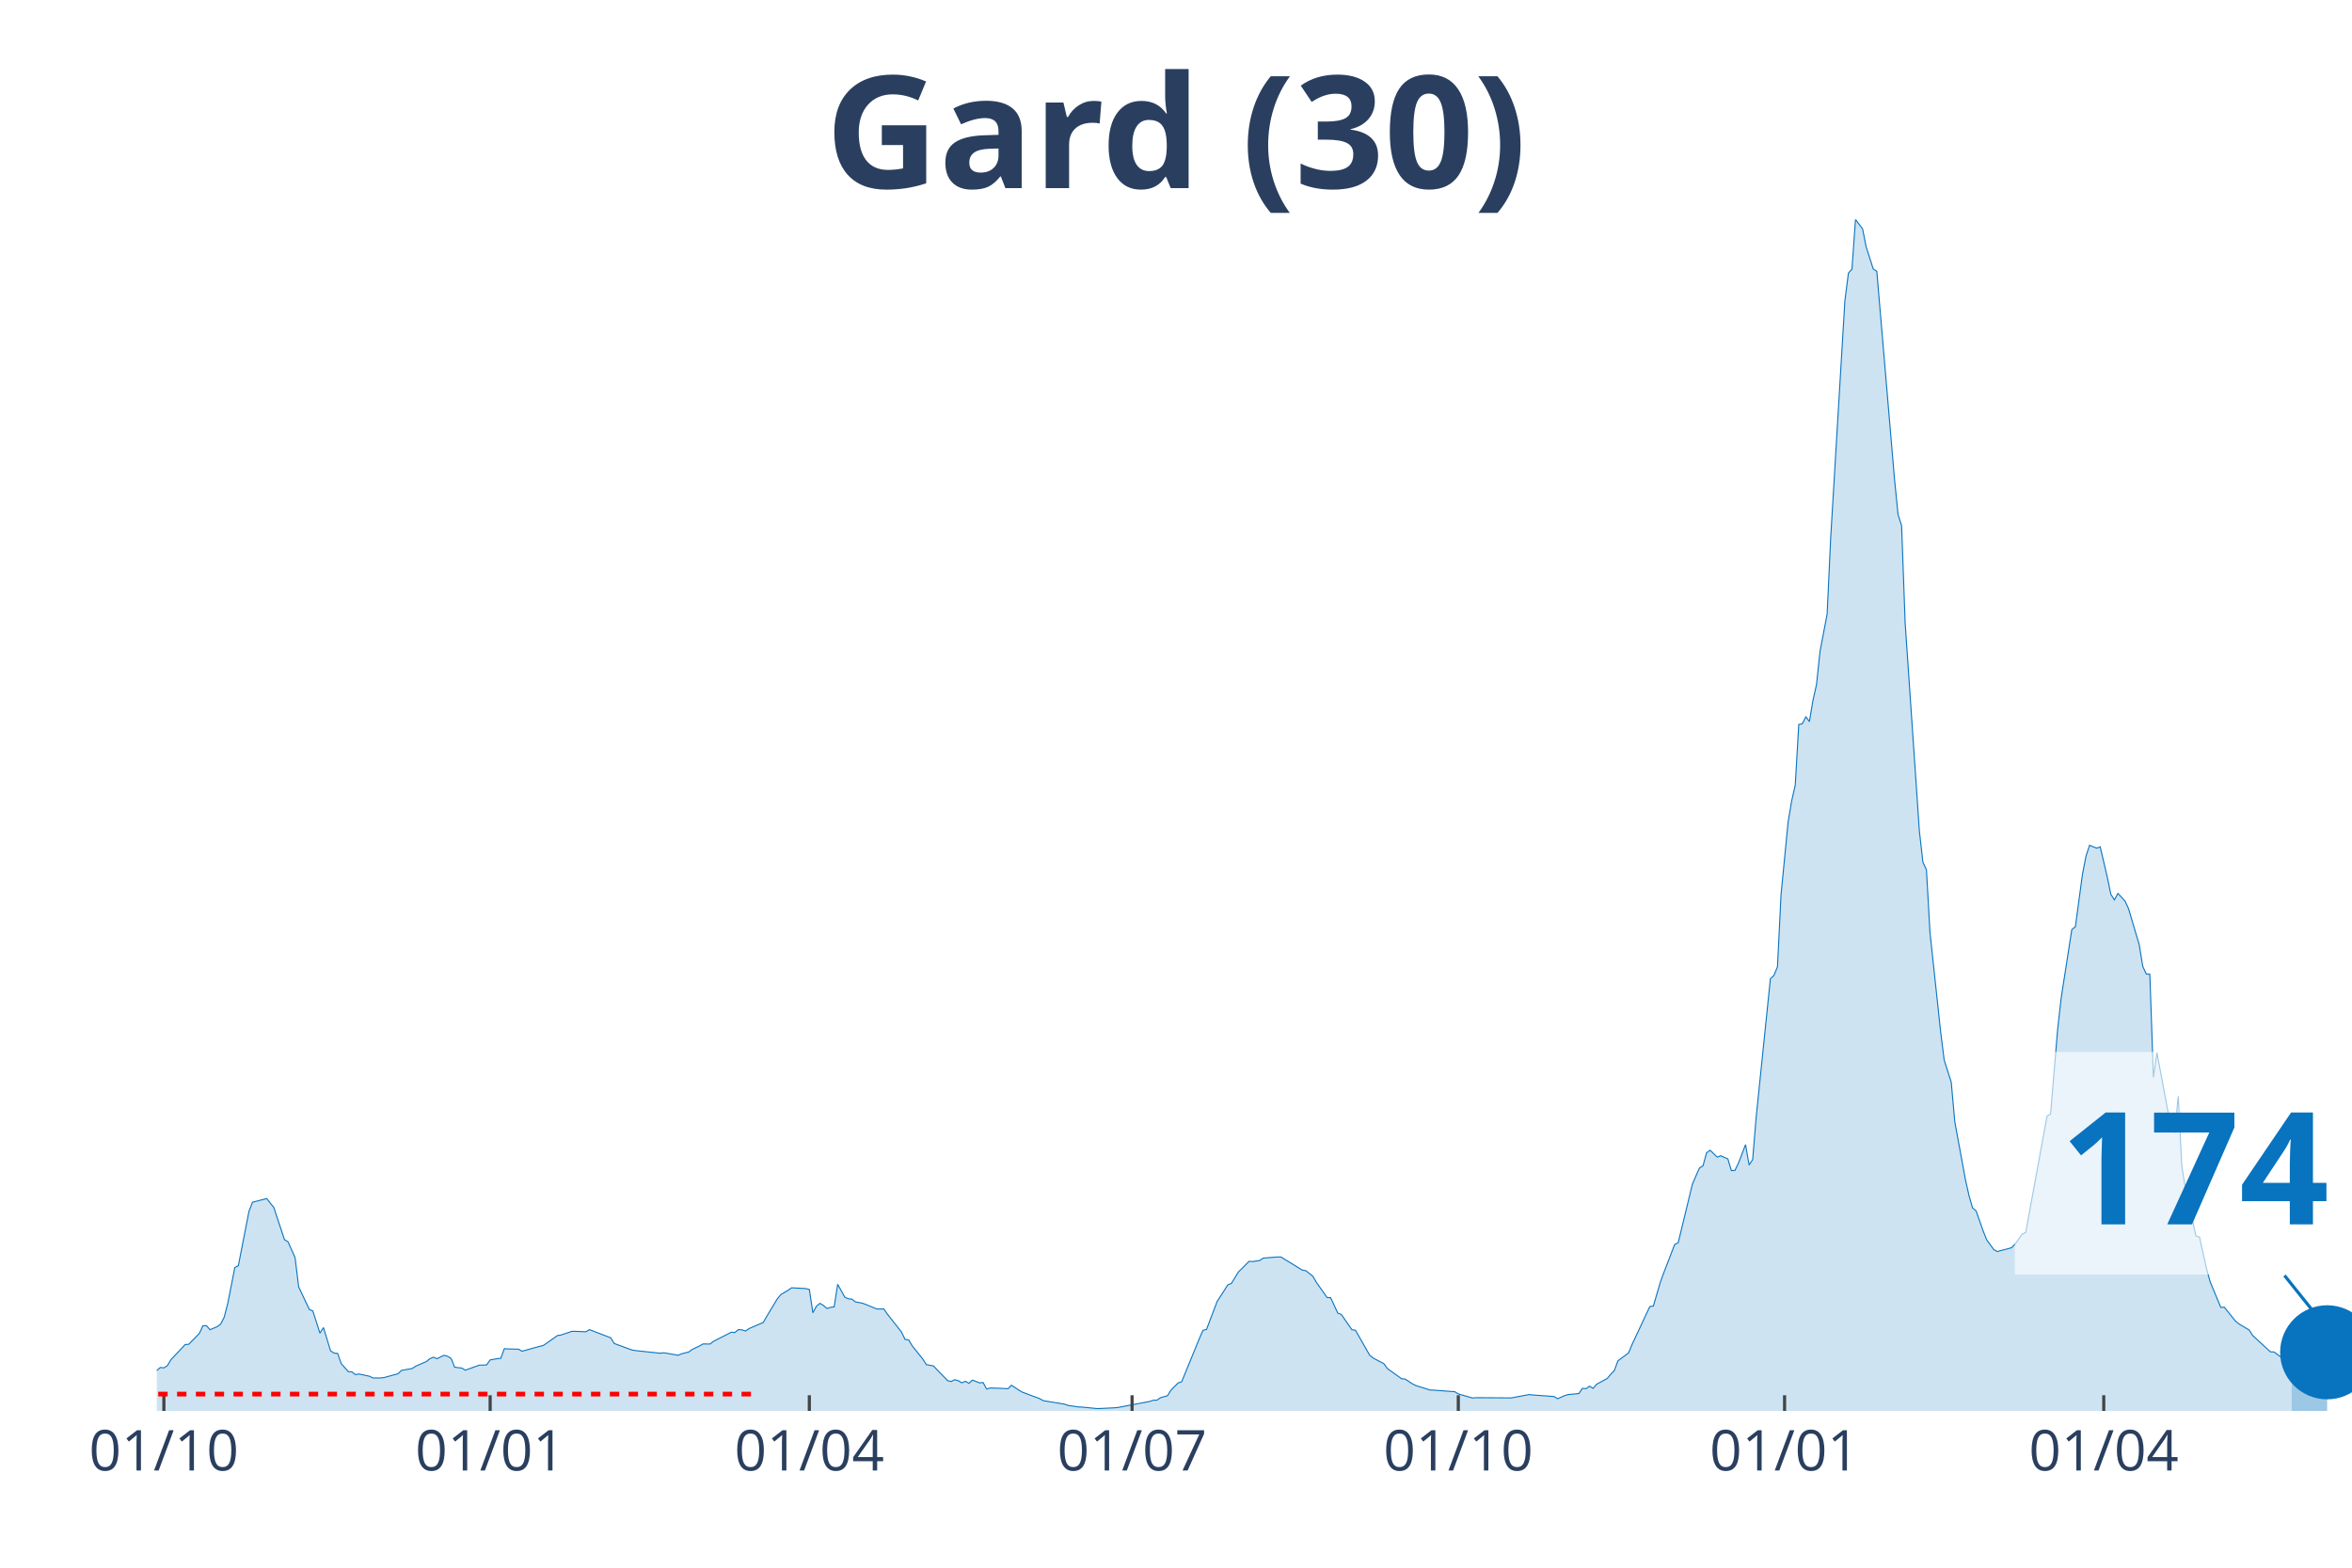
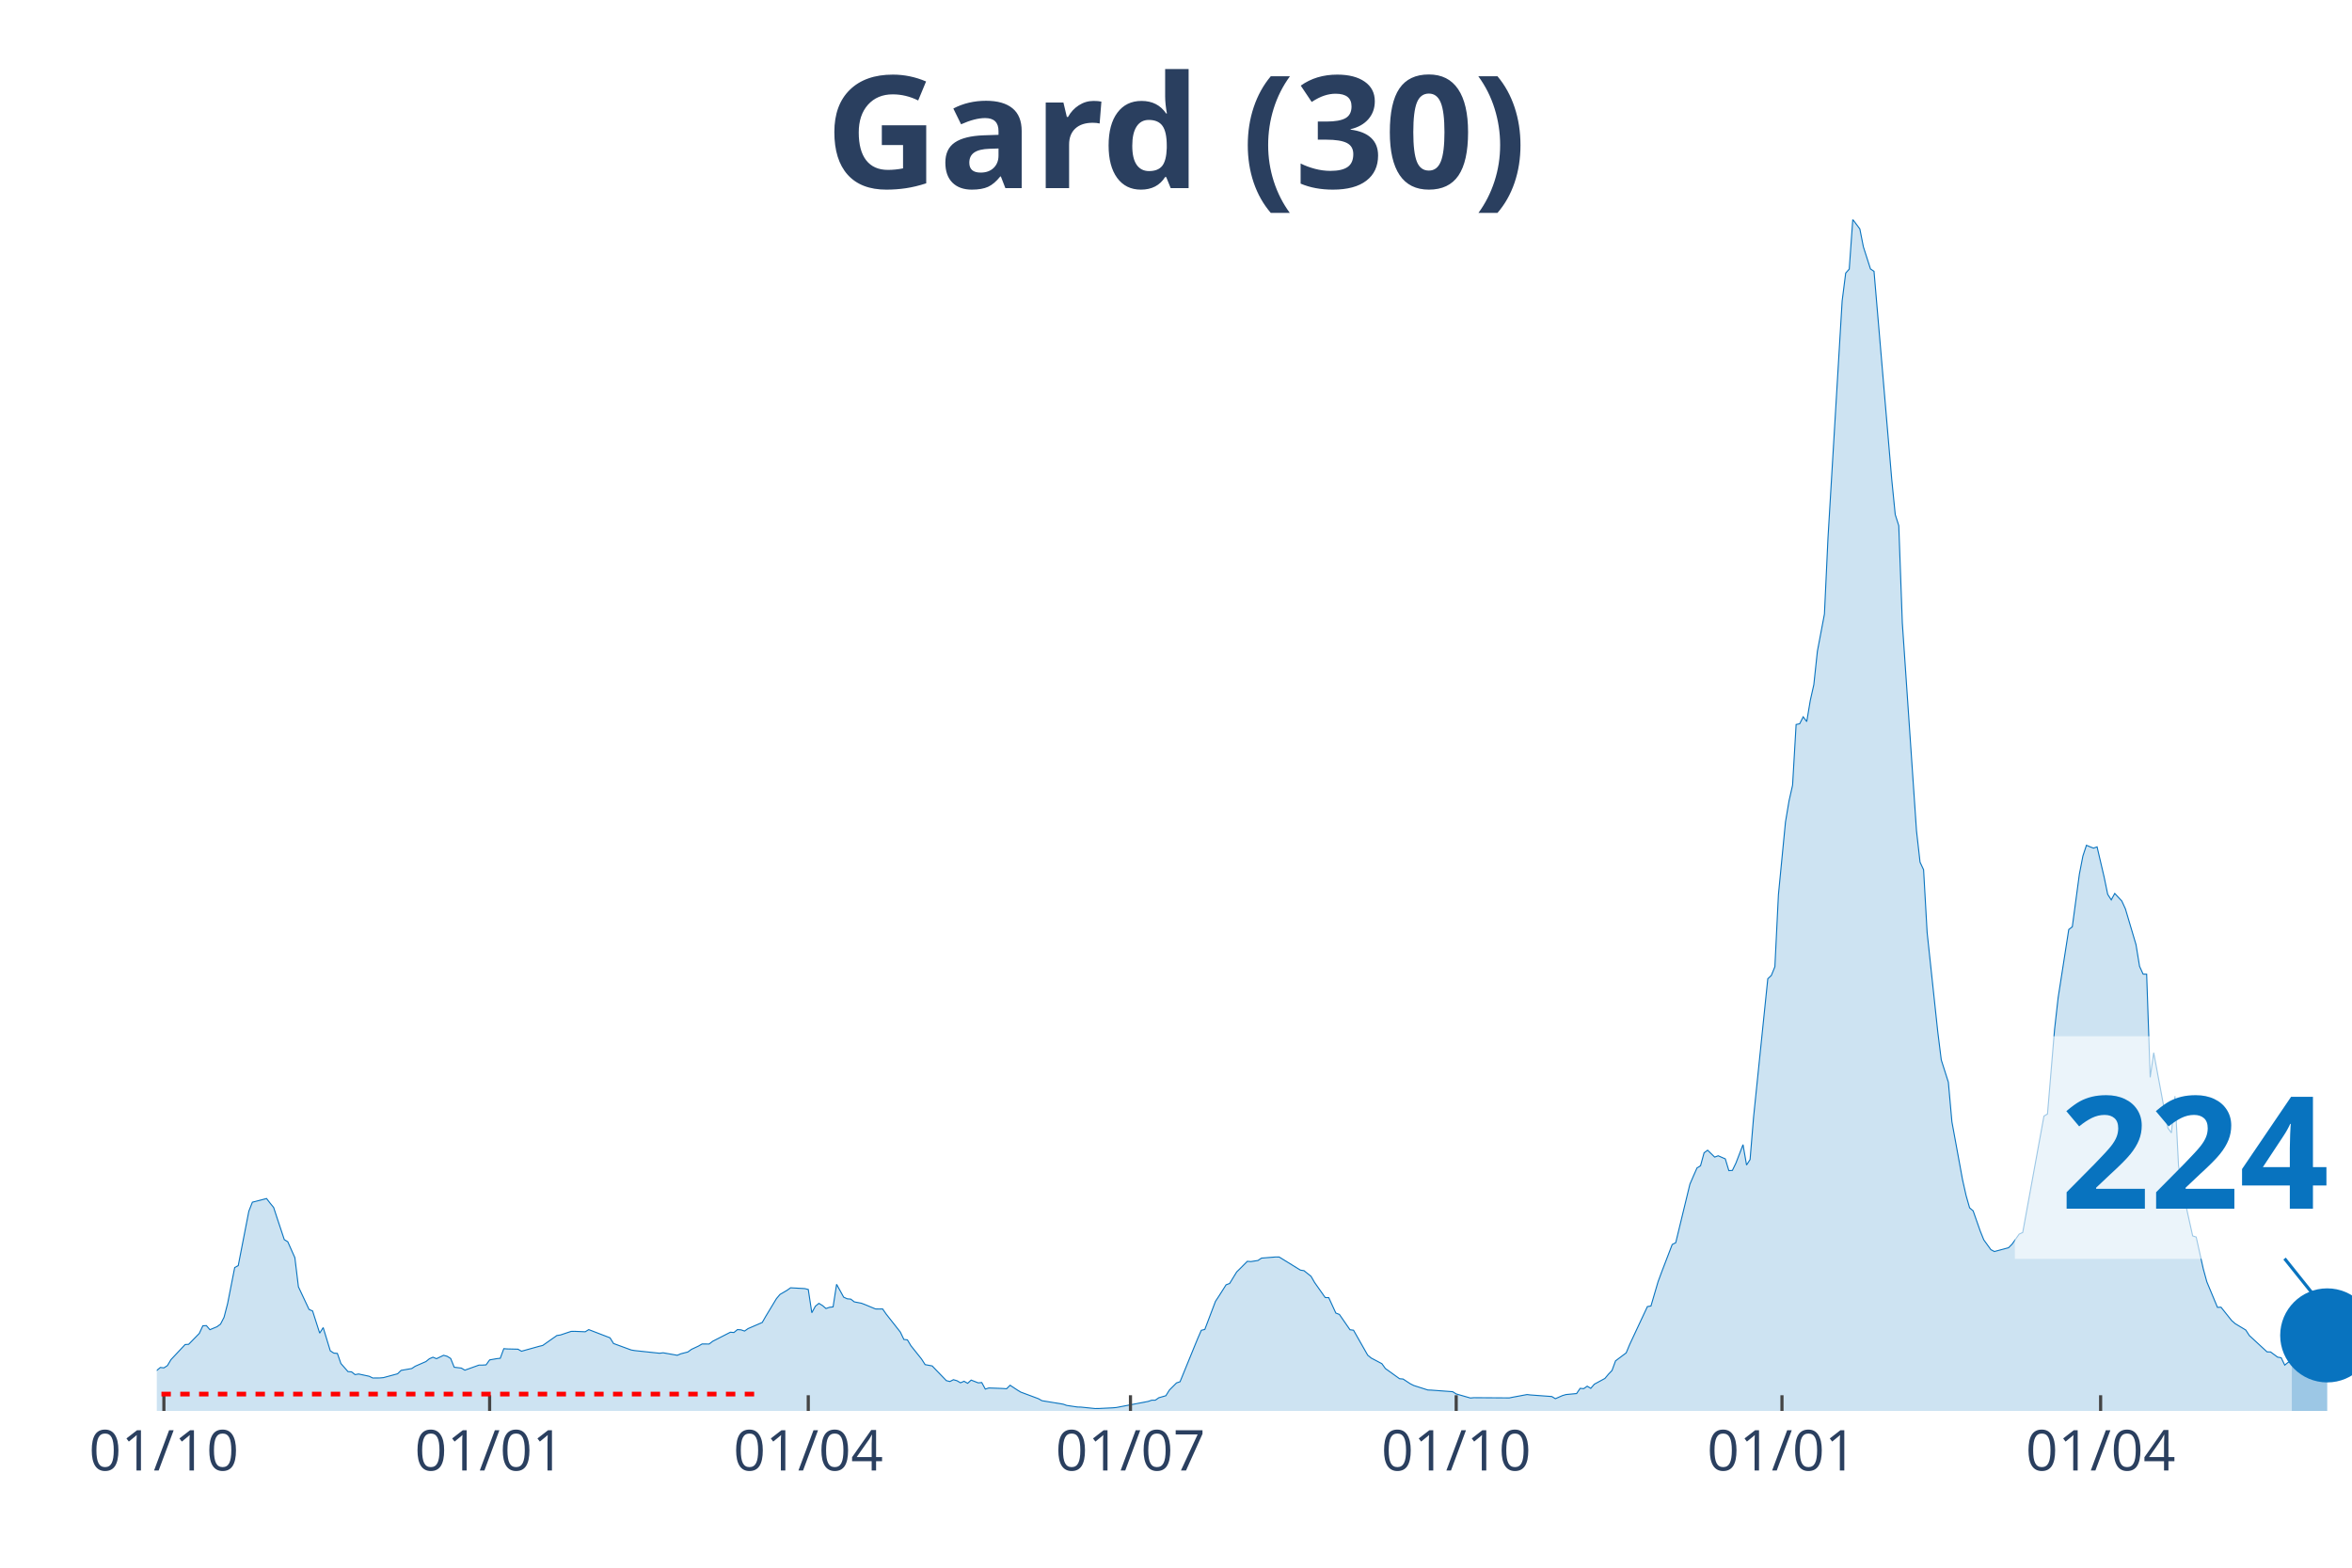
<svg xmlns="http://www.w3.org/2000/svg" class="main-svg" width="1125" height="750" style="" viewBox="0 0 750 500">
  <rect x="0" y="0" width="750" height="500" style="fill: rgb(0, 0, 0); fill-opacity: 0;" />
-   <defs id="defs-039f22">
+   <defs id="defs-a5c3dc">
    <g class="clips">
-       <clipPath id="clip039f22xyplot" class="plotclip">
+       <clipPath id="clipa5c3dcxyplot" class="plotclip">
        <rect width="700" height="380" />
      </clipPath>
-       <clipPath class="axesclip" id="clip039f22x">
+       <clipPath class="axesclip" id="clipa5c3dcx">
        <rect x="50" y="0" width="700" height="500" />
      </clipPath>
-       <clipPath class="axesclip" id="clip039f22y">
+       <clipPath class="axesclip" id="clipa5c3dcy">
        <rect x="0" y="70" width="750" height="380" />
      </clipPath>
-       <clipPath class="axesclip" id="clip039f22xy">
+       <clipPath class="axesclip" id="clipa5c3dcxy">
        <rect x="50" y="70" width="700" height="380" />
      </clipPath>
    </g>
    <g class="gradients" />
  </defs>
  <g class="bglayer">
    <rect class="bg" x="50" y="70" width="700" height="380" style="fill: rgb(0, 0, 0); fill-opacity: 0; stroke-width: 0;" />
  </g>
  <g class="layer-below">
    <g class="imagelayer" />
    <g class="shapelayer" />
  </g>
  <g class="cartesianlayer">
    <g class="subplot xy">
      <g class="layer-subplot">
        <g class="shapelayer" />
        <g class="imagelayer" />
      </g>
      <g class="gridlayer">
        <g class="x">
          <path class="xgrid crisp" transform="translate(52.26,0)" d="M0,70v380" style="stroke: rgb(255, 255, 255); stroke-opacity: 1; stroke-width: 1px;" />
-           <path class="xgrid crisp" transform="translate(156.3,0)" d="M0,70v380" style="stroke: rgb(255, 255, 255); stroke-opacity: 1; stroke-width: 1px;" />
-           <path class="xgrid crisp" transform="translate(258.08,0)" d="M0,70v380" style="stroke: rgb(255, 255, 255); stroke-opacity: 1; stroke-width: 1px;" />
-           <path class="xgrid crisp" transform="translate(360.99,0)" d="M0,70v380" style="stroke: rgb(255, 255, 255); stroke-opacity: 1; stroke-width: 1px;" />
-           <path class="xgrid crisp" transform="translate(465.02,0)" d="M0,70v380" style="stroke: rgb(255, 255, 255); stroke-opacity: 1; stroke-width: 1px;" />
-           <path class="xgrid crisp" transform="translate(569.06,0)" d="M0,70v380" style="stroke: rgb(255, 255, 255); stroke-opacity: 1; stroke-width: 1px;" />
-           <path class="xgrid crisp" transform="translate(670.84,0)" d="M0,70v380" style="stroke: rgb(255, 255, 255); stroke-opacity: 1; stroke-width: 1px;" />
+           <path class="xgrid crisp" transform="translate(156.13,0)" d="M0,70v380" style="stroke: rgb(255, 255, 255); stroke-opacity: 1; stroke-width: 1px;" />
+           <path class="xgrid crisp" transform="translate(257.74,0)" d="M0,70v380" style="stroke: rgb(255, 255, 255); stroke-opacity: 1; stroke-width: 1px;" />
+           <path class="xgrid crisp" transform="translate(360.48,0)" d="M0,70v380" style="stroke: rgb(255, 255, 255); stroke-opacity: 1; stroke-width: 1px;" />
+           <path class="xgrid crisp" transform="translate(464.35,0)" d="M0,70v380" style="stroke: rgb(255, 255, 255); stroke-opacity: 1; stroke-width: 1px;" />
+           <path class="xgrid crisp" transform="translate(568.23,0)" d="M0,70v380" style="stroke: rgb(255, 255, 255); stroke-opacity: 1; stroke-width: 1px;" />
+           <path class="xgrid crisp" transform="translate(669.84,0)" d="M0,70v380" style="stroke: rgb(255, 255, 255); stroke-opacity: 1; stroke-width: 1px;" />
        </g>
        <g class="y" />
      </g>
      <g class="zerolinelayer" />
      <path class="xlines-below" />
      <path class="ylines-below" />
      <g class="overlines-below" />
      <g class="xaxislayer-below" />
      <g class="yaxislayer-below" />
      <g class="overaxes-below" />
-       <g class="plot" transform="translate(50, 70)" clip-path="url('#clip039f22xyplot')">
+       <g class="plot" transform="translate(50, 70)" clip-path="url('#clipa5c3dcxyplot')">
        <g class="scatterlayer mlayer">
-           <g class="trace scatter tracea513a3" style="stroke-miterlimit: 2;">
+           <g class="trace scatter trace67d4d8" style="stroke-miterlimit: 2;">
            <g class="fills">
              <g>
-                 <path class="js-fill" d="M680.78,380L-153.8,380L-153.8,379.01L-139.1,379.54L-137.96,379.57L-127.79,378.31L-126.66,378.08L-83.68,379.66L-82.55,379.41L-71.24,378.88L-70.11,378.87L-52.02,376.86L-50.89,376.36L-42.97,374.88L-41.84,374.95L-33.93,373.63L-32.79,372.98L-24.88,371.69L-23.75,371.43L-19.22,371.53L-18.09,370.79L-13.57,369.64L-12.44,368.72L-9.05,368.43L-7.92,368.84L-3.39,368.79L-2.26,368.98L1.13,366.14L2.26,366.27L3.39,365.54L4.52,363.64L9.05,358.83L10.18,358.75L13.57,355.28L14.7,352.85L15.83,352.79L16.96,354.09L19.22,353.15L20.36,352.32L21.49,350.12L22.62,345.76L24.88,334.27L26.01,333.65L29.4,316.3L30.53,313.43L35.06,312.26L36.19,313.73L37.32,315.11L38.45,318.56L40.71,325.36L41.84,326.05L44.1,331.13L45.23,340.41L48.63,347.63L49.76,348.12L52.02,355.19L53.15,353.42L55.41,360.83L56.54,361.56L57.67,361.66L58.8,364.89L61.07,367.46L62.2,367.54L63.33,368.42L64.46,368.22L67.85,368.95L68.98,369.5L71.24,369.48L72.37,369.38L76.9,368.16L78.03,367.07L81.42,366.48L82.55,365.74L85.95,364.26L87.08,363.35L88.21,362.87L89.34,363.34L91.6,362.26L92.73,362.57L93.86,363.27L94.99,366.07L97.25,366.33L98.38,367L102.91,365.38L104.04,365.38L105.17,365.31L106.3,363.73L108.56,363.33L109.69,363.21L110.82,360.15L111.95,360.23L115.35,360.31L116.48,360.96L122.13,359.39L123.26,359.12L127.79,355.95L128.92,355.78L132.31,354.64L133.44,354.62L136.83,354.76L137.96,354.07L144.75,356.68L145.88,358.5L151.53,360.57L152.67,360.76L160.58,361.6L161.71,361.46L166.24,362.25L167.37,361.78L169.63,361.2L170.76,360.37L173.02,359.31L174.15,358.65L176.41,358.66L177.54,357.79L183.2,354.9L184.33,354.99L185.46,354.06L186.59,354.14L187.72,354.53L188.85,353.74L193.38,351.79L194.51,349.82L197.9,344.2L199.03,342.85L201.29,341.53L202.42,340.73L206.95,340.98L208.08,341.27L209.21,348.69L210.34,346.61L211.47,345.69L212.6,346.38L213.73,347.34L214.86,346.95L215.99,346.82L217.12,339.62L219.39,343.72L220.52,344.24L221.65,344.34L222.78,345.22L225.04,345.65L226.17,346.08L229.56,347.48L230.69,347.5L231.83,347.48L232.96,349.11L237.48,354.85L238.61,357.21L239.74,357.33L240.87,359.22L244.26,363.46L245.4,365.23L247.66,365.65L248.79,366.84L252.18,370.34L253.31,370.62L254.44,370.04L255.57,370.37L256.7,371.03L257.84,370.54L258.97,371.19L260.1,370.17L262.36,371.05L263.49,370.95L264.62,373.03L265.75,372.68L269.14,372.8L270.27,372.85L271.41,372.93L272.54,371.81L274.8,373.3L275.93,373.99L281.58,376.1L282.71,376.74L289.5,377.85L290.63,378.25L294.02,378.75L295.15,378.78L299.68,379.24L300.81,379.23L305.33,379.01L306.46,378.91L316.64,376.97L317.77,376.58L318.9,376.58L320.03,375.8L322.29,375.15L323.42,373.34L325.69,371.07L326.82,370.69L331.34,359.62L332.47,356.87L333.6,354.29L334.73,354.01L338.13,345.06L339.26,343.34L341.52,339.78L342.65,339.35L344.91,335.67L346.04,334.56L348.3,332.29L349.43,332.37L351.7,332.02L352.83,331.26L357.35,330.9L358.48,330.91L365.27,335.09L366.4,335.27L368.66,337.07L369.79,339.03L373.18,343.84L374.31,343.87L376.58,348.79L377.71,349.22L381.1,354.11L382.23,354.26L386.75,362.22L387.88,363.14L391.28,364.93L392.41,366.48L396.93,369.73L398.06,369.83L400.32,371.32L401.45,371.89L405.98,373.33L407.11,373.37L413.89,373.87L415.02,374.58L419.55,375.88L420.68,375.78L431.99,375.85L433.12,375.62L437.64,374.78L438.77,374.91L445.56,375.41L446.69,376.1L448.95,375.11L450.08,374.78L453.47,374.46L454.6,372.8L455.74,372.9L456.87,372.11L458,372.8L459.13,371.48L462.52,369.64L463.65,368.29L464.78,367.11L465.91,364.03L469.31,361.49L470.44,358.78L476.09,346.72L477.22,346.54L479.48,338.83L480.61,335.76L484.01,326.92L485.14,326.35L489.66,307.69L490.79,305.07L491.92,302.51L493.05,301.81L494.18,297.68L495.32,296.85L497.58,299.04L498.71,298.62L500.97,299.61L502.1,303.36L503.23,303.29L504.36,300.95L506.62,295.07L507.75,301.57L508.89,299.83L510.02,286.14L514.54,242.17L515.67,241.11L516.8,238.33L517.93,215.36L520.19,192.17L521.32,185.44L522.46,180.44L523.59,161.07L524.72,160.84L525.85,158.62L526.98,160.14L528.11,153.39L529.24,148.37L530.37,137.73L532.63,125.86L533.76,101.65L538.29,25.96L539.42,17.09L540.55,15.83L541.68,0L543.94,3.01L545.07,8.72L547.33,15.77L548.47,16.54L554.12,82.87L555.25,94.12L556.38,97.66L557.51,128.7L562.04,194.98L563.17,204.98L564.3,207.41L565.43,227.42L568.82,259.01L569.95,268.06L572.21,275.16L573.34,287.79L576.74,306.27L577.87,311.3L579,315.23L580.13,316.19L582.39,322.62L583.52,325.43L585.78,328.56L586.91,329.16L591.44,327.95L592.57,326.81L594.83,323.61L595.96,323.09L602.75,285.97L603.88,285.29L606.14,258.27L607.27,248.23L610.66,226.46L611.79,225.59L614.05,208.84L615.19,203.01L616.32,199.59L617.45,200.07L618.58,200.5L619.71,200.1L621.97,209.77L623.1,215.24L624.23,217.01L625.36,214.95L627.63,217.39L628.76,219.86L632.15,231.3L633.28,238.21L634.41,240.68L635.54,240.71L636.67,273.61L637.8,265.76L641.2,283.92L642.33,289.77L643.46,291.32L644.59,279.63L645.72,301.75L646.85,308.94L650.24,324.18L651.37,324.55L653.63,334.7L654.77,338.82L658.16,346.97L659.29,346.92L662.68,351.16L663.81,352.16L667.21,354.2L668.34,355.95L673.99,361.16L675.12,361.19L677.38,362.85L678.51,363.04L679.64,365.39L680.78,364.47" style="fill: rgb(8, 115, 191); fill-opacity: 0.2; stroke-width: 0;" />
+                 <path class="js-fill" d="M680.81,380L-153.55,380L-153.55,379.01L-138.87,379.54L-137.74,379.57L-127.58,378.31L-126.45,378.08L-83.55,379.66L-82.42,379.41L-71.13,378.88L-70,378.87L-51.94,376.86L-50.81,376.36L-42.9,374.88L-41.77,374.95L-33.87,373.63L-32.74,372.98L-24.84,371.69L-23.71,371.43L-19.19,371.53L-18.06,370.79L-13.55,369.64L-12.42,368.72L-9.03,368.43L-7.9,368.84L-3.39,368.79L-2.26,368.98L1.13,366.14L2.26,366.27L3.39,365.54L4.52,363.64L9.03,358.83L10.16,358.75L13.55,355.28L14.68,352.85L15.81,352.79L16.94,354.09L19.19,353.15L20.32,352.32L21.45,350.12L22.58,345.76L24.84,334.27L25.97,333.65L29.35,316.3L30.48,313.43L35,312.26L36.13,313.73L37.26,315.11L38.39,318.56L40.65,325.36L41.77,326.05L44.03,331.13L45.16,340.41L48.55,347.63L49.68,348.12L51.94,355.19L53.06,353.42L55.32,360.83L56.45,361.56L57.58,361.66L58.71,364.89L60.97,367.46L62.1,367.54L63.23,368.42L64.35,368.22L67.74,368.95L68.87,369.5L71.13,369.48L72.26,369.38L76.77,368.16L77.9,367.07L81.29,366.48L82.42,365.74L85.81,364.26L86.94,363.35L88.06,362.87L89.19,363.34L91.45,362.26L92.58,362.57L93.71,363.27L94.84,366.07L97.1,366.33L98.23,367L102.74,365.38L103.87,365.38L105,365.31L106.13,363.73L108.39,363.33L109.52,363.21L110.65,360.15L111.77,360.23L115.16,360.31L116.29,360.96L121.94,359.39L123.06,359.12L127.58,355.95L128.71,355.78L132.1,354.64L133.23,354.62L136.61,354.76L137.74,354.07L144.52,356.68L145.65,358.5L151.29,360.57L152.42,360.76L160.32,361.6L161.45,361.46L165.97,362.25L167.1,361.78L169.35,361.2L170.48,360.37L172.74,359.31L173.87,358.65L176.13,358.66L177.26,357.79L182.9,354.9L184.03,354.99L185.16,354.06L186.29,354.14L187.42,354.53L188.55,353.74L193.06,351.79L194.19,349.82L197.58,344.2L198.71,342.85L200.97,341.53L202.1,340.73L206.61,340.98L207.74,341.27L208.87,348.69L210,346.61L211.13,345.69L212.26,346.38L213.39,347.34L214.52,346.95L215.65,346.82L216.77,339.62L219.03,343.72L220.16,344.24L221.29,344.34L222.42,345.22L224.68,345.65L225.81,346.08L229.19,347.48L230.32,347.5L231.45,347.48L232.58,349.11L237.1,354.85L238.23,357.21L239.35,357.33L240.48,359.22L243.87,363.46L245,365.23L247.26,365.65L248.39,366.84L251.77,370.34L252.9,370.62L254.03,370.04L255.16,370.37L256.29,371.03L257.42,370.54L258.55,371.19L259.68,370.17L261.94,371.05L263.06,370.95L264.19,373.03L265.32,372.68L268.71,372.8L269.84,372.85L270.97,372.93L272.1,371.81L274.35,373.3L275.48,373.99L281.13,376.1L282.26,376.74L289.03,377.85L290.16,378.25L293.55,378.75L294.68,378.78L299.19,379.24L300.32,379.23L304.84,379.01L305.97,378.91L316.13,376.97L317.26,376.58L318.39,376.58L319.52,375.8L321.77,375.15L322.9,373.34L325.16,371.07L326.29,370.69L330.81,359.62L331.94,356.87L333.06,354.29L334.19,354.01L337.58,345.06L338.71,343.34L340.97,339.78L342.1,339.35L344.35,335.67L345.48,334.56L347.74,332.29L348.87,332.37L351.13,332.02L352.26,331.26L356.77,330.9L357.9,330.91L364.68,335.09L365.81,335.27L368.06,337.07L369.19,339.03L372.58,343.84L373.71,343.87L375.97,348.79L377.1,349.22L380.48,354.11L381.61,354.26L386.13,362.22L387.26,363.14L390.65,364.93L391.77,366.48L396.29,369.73L397.42,369.83L399.68,371.32L400.81,371.89L405.32,373.33L406.45,373.37L413.23,373.87L414.35,374.58L418.87,375.88L420,375.78L431.29,375.85L432.42,375.62L436.94,374.78L438.06,374.91L444.84,375.41L445.97,376.1L448.23,375.11L449.35,374.78L452.74,374.46L453.87,372.8L455,372.9L456.13,372.11L457.26,372.8L458.39,371.48L461.77,369.64L462.9,368.29L464.03,367.11L465.16,364.03L468.55,361.49L469.68,358.78L475.32,346.72L476.45,346.54L478.71,338.83L479.84,335.76L483.23,326.92L484.35,326.35L488.87,307.69L490,305.07L491.13,302.51L492.26,301.81L493.39,297.68L494.52,296.85L496.77,299.04L497.9,298.62L500.16,299.61L501.29,303.36L502.42,303.29L503.55,300.95L505.81,295.07L506.94,301.57L508.06,299.83L509.19,286.14L513.71,242.17L514.84,241.11L515.97,238.33L517.1,215.36L519.35,192.17L520.48,185.44L521.61,180.44L522.74,161.07L523.87,160.84L525,158.62L526.13,160.14L527.26,153.39L528.39,148.37L529.52,137.73L531.77,125.86L532.9,101.65L537.42,25.96L538.55,17.09L539.68,15.83L540.81,0L543.06,3.01L544.19,8.72L546.45,15.77L547.58,16.54L553.23,82.87L554.35,94.12L555.48,97.66L556.61,128.7L561.13,194.98L562.26,204.98L563.39,207.41L564.52,227.42L567.9,259.01L569.03,268.06L571.29,275.16L572.42,287.79L575.81,306.27L576.94,311.3L578.06,315.23L579.19,316.19L581.45,322.62L582.58,325.43L584.84,328.56L585.97,329.16L590.48,327.95L591.61,326.81L593.87,323.61L595,323.09L601.77,285.97L602.9,285.29L605.16,258.27L606.29,248.23L609.68,226.46L610.81,225.59L613.06,208.84L614.19,203.01L615.32,199.59L616.45,200.07L617.58,200.5L618.71,200.1L620.97,209.77L622.1,215.24L623.23,217.01L624.35,214.95L626.61,217.39L627.74,219.86L631.13,231.3L632.26,238.21L633.39,240.68L634.52,240.71L635.65,273.61L636.77,265.76L640.16,283.92L641.29,289.77L642.42,291.32L643.55,279.63L644.68,301.75L645.81,308.94L649.19,324.18L650.32,324.55L652.58,334.7L653.71,338.82L657.1,346.97L658.23,346.92L661.61,351.16L662.74,352.16L666.13,354.2L667.26,355.95L672.9,361.16L674.03,361.19L676.29,362.85L677.42,363.04L678.55,365.39L679.68,364.47L680.81,364.39" style="fill: rgb(8, 115, 191); fill-opacity: 0.2; stroke-width: 0;" />
              </g>
            </g>
            <g class="errorbars" />
            <g class="lines">
-               <path class="js-line" d="M-153.8,379.01L-139.1,379.54L-137.96,379.57L-127.79,378.31L-126.66,378.08L-83.68,379.66L-82.55,379.41L-71.24,378.88L-70.11,378.87L-52.02,376.86L-50.89,376.36L-42.97,374.88L-41.84,374.95L-33.93,373.63L-32.79,372.98L-24.88,371.69L-23.75,371.43L-19.22,371.53L-18.09,370.79L-13.57,369.64L-12.44,368.72L-9.05,368.43L-7.92,368.84L-3.39,368.79L-2.26,368.98L1.13,366.14L2.26,366.27L3.39,365.54L4.52,363.64L9.05,358.83L10.18,358.75L13.57,355.28L14.7,352.85L15.83,352.79L16.96,354.09L19.22,353.15L20.36,352.32L21.49,350.12L22.62,345.76L24.88,334.27L26.01,333.65L29.4,316.3L30.53,313.43L35.06,312.26L36.19,313.73L37.32,315.11L38.45,318.56L40.71,325.36L41.84,326.05L44.1,331.13L45.23,340.41L48.63,347.63L49.76,348.12L52.02,355.19L53.15,353.42L55.41,360.83L56.54,361.56L57.67,361.66L58.8,364.89L61.07,367.46L62.2,367.54L63.33,368.42L64.46,368.22L67.85,368.95L68.98,369.5L71.24,369.48L72.37,369.38L76.9,368.16L78.03,367.07L81.42,366.48L82.55,365.74L85.95,364.26L87.08,363.35L88.21,362.87L89.34,363.34L91.6,362.26L92.73,362.57L93.86,363.27L94.99,366.07L97.25,366.33L98.38,367L102.91,365.38L104.04,365.38L105.17,365.31L106.3,363.73L108.56,363.33L109.69,363.21L110.82,360.15L111.95,360.23L115.35,360.31L116.48,360.96L122.13,359.39L123.26,359.12L127.79,355.95L128.92,355.78L132.31,354.64L133.44,354.62L136.83,354.76L137.96,354.07L144.75,356.68L145.88,358.5L151.53,360.57L152.67,360.76L160.58,361.6L161.71,361.46L166.24,362.25L167.37,361.78L169.63,361.2L170.76,360.37L173.02,359.31L174.15,358.65L176.41,358.66L177.54,357.79L183.2,354.9L184.33,354.99L185.46,354.06L186.59,354.14L187.72,354.53L188.85,353.74L193.38,351.79L194.51,349.82L197.9,344.2L199.03,342.85L201.29,341.53L202.42,340.73L206.95,340.98L208.08,341.27L209.21,348.69L210.34,346.61L211.47,345.69L212.6,346.38L213.73,347.34L214.86,346.95L215.99,346.82L217.12,339.62L219.39,343.72L220.52,344.24L221.65,344.34L222.78,345.22L225.04,345.65L226.17,346.08L229.56,347.48L230.69,347.5L231.83,347.48L232.96,349.11L237.48,354.85L238.61,357.21L239.74,357.33L240.87,359.22L244.26,363.46L245.4,365.23L247.66,365.65L248.79,366.84L252.18,370.34L253.31,370.62L254.44,370.04L255.57,370.37L256.7,371.03L257.84,370.54L258.97,371.19L260.1,370.17L262.36,371.05L263.49,370.95L264.62,373.03L265.75,372.68L269.14,372.8L270.27,372.85L271.41,372.93L272.54,371.81L274.8,373.3L275.93,373.99L281.58,376.1L282.71,376.74L289.5,377.85L290.63,378.25L294.02,378.75L295.15,378.78L299.68,379.24L300.81,379.23L305.33,379.01L306.46,378.91L316.64,376.97L317.77,376.58L318.9,376.58L320.03,375.8L322.29,375.15L323.42,373.34L325.69,371.07L326.82,370.69L331.34,359.62L332.47,356.87L333.6,354.29L334.73,354.01L338.13,345.06L339.26,343.34L341.52,339.78L342.65,339.35L344.91,335.67L346.04,334.56L348.3,332.29L349.43,332.37L351.7,332.02L352.83,331.26L357.35,330.9L358.48,330.91L365.27,335.09L366.4,335.27L368.66,337.07L369.79,339.03L373.18,343.84L374.31,343.87L376.58,348.79L377.71,349.22L381.1,354.11L382.23,354.26L386.75,362.22L387.88,363.14L391.28,364.93L392.41,366.48L396.93,369.73L398.06,369.83L400.32,371.32L401.45,371.89L405.98,373.33L407.11,373.37L413.89,373.87L415.02,374.58L419.55,375.88L420.68,375.78L431.99,375.85L433.12,375.62L437.64,374.78L438.77,374.91L445.56,375.41L446.69,376.1L448.95,375.11L450.08,374.78L453.47,374.46L454.6,372.8L455.74,372.9L456.87,372.11L458,372.8L459.13,371.48L462.52,369.64L463.65,368.29L464.78,367.11L465.91,364.03L469.31,361.49L470.44,358.78L476.09,346.72L477.22,346.54L479.48,338.83L480.61,335.76L484.01,326.92L485.14,326.35L489.66,307.69L490.79,305.07L491.92,302.51L493.05,301.81L494.18,297.68L495.32,296.85L497.58,299.04L498.71,298.62L500.97,299.61L502.1,303.36L503.23,303.29L504.36,300.95L506.62,295.07L507.75,301.57L508.89,299.83L510.02,286.14L514.54,242.17L515.67,241.11L516.8,238.33L517.93,215.36L520.19,192.17L521.32,185.44L522.46,180.44L523.59,161.07L524.72,160.84L525.85,158.62L526.98,160.14L528.11,153.39L529.24,148.37L530.37,137.73L532.63,125.86L533.76,101.65L538.29,25.96L539.42,17.09L540.55,15.83L541.68,0L543.94,3.01L545.07,8.72L547.33,15.77L548.47,16.54L554.12,82.87L555.25,94.12L556.38,97.66L557.51,128.7L562.04,194.98L563.17,204.98L564.3,207.41L565.43,227.42L568.82,259.01L569.95,268.06L572.21,275.16L573.34,287.79L576.74,306.27L577.87,311.3L579,315.23L580.13,316.19L582.39,322.62L583.52,325.43L585.78,328.56L586.91,329.16L591.44,327.95L592.57,326.81L594.83,323.61L595.96,323.09L602.75,285.97L603.88,285.29L606.14,258.27L607.27,248.23L610.66,226.46L611.79,225.59L614.05,208.84L615.19,203.01L616.32,199.59L617.45,200.07L618.58,200.5L619.71,200.1L621.97,209.77L623.1,215.24L624.23,217.01L625.36,214.95L627.63,217.39L628.76,219.86L632.15,231.3L633.28,238.21L634.41,240.68L635.54,240.71L636.67,273.61L637.8,265.76L641.2,283.92L642.33,289.77L643.46,291.32L644.59,279.63L645.72,301.75L646.85,308.94L650.24,324.18L651.37,324.55L653.63,334.7L654.77,338.82L658.16,346.97L659.29,346.92L662.68,351.16L663.81,352.16L667.21,354.2L668.34,355.95L673.99,361.16L675.12,361.19L677.38,362.85L678.51,363.04L679.64,365.39L680.78,364.47" style="vector-effect: non-scaling-stroke; fill: none; stroke: rgb(8, 115, 191); stroke-opacity: 1; stroke-width: 0.5px; opacity: 1;" />
+               <path class="js-line" d="M-153.55,379.01L-138.87,379.54L-137.74,379.57L-127.58,378.31L-126.45,378.08L-83.55,379.66L-82.42,379.41L-71.13,378.88L-70,378.87L-51.94,376.86L-50.81,376.36L-42.9,374.88L-41.77,374.95L-33.87,373.63L-32.74,372.98L-24.84,371.69L-23.71,371.43L-19.19,371.53L-18.06,370.79L-13.55,369.64L-12.42,368.72L-9.03,368.43L-7.9,368.84L-3.39,368.79L-2.26,368.98L1.13,366.14L2.26,366.27L3.39,365.54L4.52,363.64L9.03,358.83L10.16,358.75L13.55,355.28L14.68,352.85L15.81,352.79L16.94,354.09L19.19,353.15L20.32,352.32L21.45,350.12L22.58,345.76L24.84,334.27L25.97,333.65L29.35,316.3L30.48,313.43L35,312.26L36.13,313.73L37.26,315.11L38.39,318.56L40.65,325.36L41.77,326.05L44.03,331.13L45.16,340.41L48.55,347.63L49.68,348.12L51.94,355.19L53.06,353.42L55.32,360.83L56.45,361.56L57.58,361.66L58.71,364.89L60.97,367.46L62.1,367.54L63.23,368.42L64.35,368.22L67.74,368.95L68.87,369.5L71.13,369.48L72.26,369.38L76.77,368.16L77.9,367.07L81.29,366.48L82.42,365.74L85.81,364.26L86.94,363.35L88.06,362.87L89.19,363.34L91.45,362.26L92.58,362.57L93.71,363.27L94.84,366.07L97.1,366.33L98.23,367L102.74,365.38L103.87,365.38L105,365.31L106.13,363.73L108.39,363.33L109.52,363.21L110.65,360.15L111.77,360.23L115.16,360.31L116.29,360.96L121.94,359.39L123.06,359.12L127.58,355.95L128.71,355.78L132.1,354.64L133.23,354.62L136.61,354.76L137.74,354.07L144.52,356.68L145.65,358.5L151.29,360.57L152.42,360.76L160.32,361.6L161.45,361.46L165.97,362.25L167.1,361.78L169.35,361.2L170.48,360.37L172.74,359.31L173.87,358.65L176.13,358.66L177.26,357.79L182.9,354.9L184.03,354.99L185.16,354.06L186.29,354.14L187.42,354.53L188.55,353.74L193.06,351.79L194.19,349.82L197.58,344.2L198.71,342.85L200.97,341.53L202.1,340.73L206.61,340.98L207.74,341.27L208.87,348.69L210,346.61L211.13,345.69L212.26,346.38L213.39,347.34L214.52,346.95L215.65,346.82L216.77,339.62L219.03,343.72L220.16,344.24L221.29,344.34L222.42,345.22L224.68,345.65L225.81,346.08L229.19,347.48L230.32,347.5L231.45,347.48L232.58,349.11L237.1,354.85L238.23,357.21L239.35,357.33L240.48,359.22L243.87,363.46L245,365.23L247.26,365.65L248.39,366.84L251.77,370.34L252.9,370.62L254.03,370.04L255.16,370.37L256.29,371.03L257.42,370.54L258.55,371.19L259.68,370.17L261.94,371.05L263.06,370.95L264.19,373.03L265.32,372.68L268.71,372.8L269.84,372.85L270.97,372.93L272.1,371.81L274.35,373.3L275.48,373.99L281.13,376.1L282.26,376.74L289.03,377.85L290.16,378.25L293.55,378.75L294.68,378.78L299.19,379.24L300.32,379.23L304.84,379.01L305.97,378.91L316.13,376.97L317.26,376.58L318.39,376.58L319.52,375.8L321.77,375.15L322.9,373.34L325.16,371.07L326.29,370.69L330.81,359.62L331.94,356.87L333.06,354.29L334.19,354.01L337.58,345.06L338.71,343.34L340.97,339.78L342.1,339.35L344.35,335.67L345.48,334.56L347.74,332.29L348.87,332.37L351.13,332.02L352.26,331.26L356.77,330.9L357.9,330.91L364.68,335.09L365.81,335.27L368.06,337.07L369.19,339.03L372.58,343.84L373.71,343.87L375.97,348.79L377.1,349.22L380.48,354.11L381.61,354.26L386.13,362.22L387.26,363.14L390.65,364.93L391.77,366.48L396.29,369.73L397.42,369.83L399.68,371.32L400.81,371.89L405.32,373.33L406.45,373.37L413.23,373.87L414.35,374.58L418.87,375.88L420,375.78L431.29,375.85L432.42,375.62L436.94,374.78L438.06,374.91L444.84,375.41L445.97,376.1L448.23,375.11L449.35,374.78L452.74,374.46L453.87,372.8L455,372.9L456.13,372.11L457.26,372.8L458.39,371.48L461.77,369.64L462.9,368.29L464.03,367.11L465.16,364.03L468.55,361.49L469.68,358.78L475.32,346.72L476.45,346.54L478.71,338.83L479.84,335.76L483.23,326.92L484.35,326.35L488.87,307.69L490,305.07L491.13,302.51L492.26,301.81L493.39,297.68L494.52,296.85L496.77,299.04L497.9,298.62L500.16,299.61L501.29,303.36L502.42,303.29L503.55,300.95L505.81,295.07L506.94,301.57L508.06,299.83L509.19,286.14L513.71,242.17L514.84,241.11L515.97,238.33L517.1,215.36L519.35,192.17L520.48,185.44L521.61,180.44L522.74,161.07L523.87,160.84L525,158.62L526.13,160.14L527.26,153.39L528.39,148.37L529.52,137.73L531.77,125.86L532.9,101.65L537.42,25.96L538.55,17.09L539.68,15.83L540.81,0L543.06,3.01L544.19,8.72L546.45,15.77L547.58,16.54L553.23,82.87L554.35,94.12L555.48,97.66L556.61,128.7L561.13,194.98L562.26,204.98L563.39,207.41L564.52,227.42L567.9,259.01L569.03,268.06L571.29,275.16L572.42,287.79L575.81,306.27L576.94,311.3L578.06,315.23L579.19,316.19L581.45,322.62L582.58,325.43L584.84,328.56L585.97,329.16L590.48,327.95L591.61,326.81L593.87,323.61L595,323.09L601.77,285.97L602.9,285.29L605.16,258.27L606.29,248.23L609.68,226.46L610.81,225.59L613.06,208.84L614.19,203.01L615.32,199.59L616.45,200.07L617.58,200.5L618.71,200.1L620.97,209.77L622.1,215.24L623.23,217.01L624.35,214.95L626.61,217.39L627.74,219.86L631.13,231.3L632.26,238.21L633.39,240.68L634.52,240.71L635.65,273.61L636.77,265.76L640.16,283.92L641.29,289.77L642.42,291.32L643.55,279.63L644.68,301.75L645.81,308.94L649.19,324.18L650.32,324.55L652.58,334.7L653.71,338.82L657.1,346.97L658.23,346.92L661.61,351.16L662.74,352.16L666.13,354.2L667.26,355.95L672.9,361.16L674.03,361.19L676.29,362.85L677.42,363.04L678.55,365.39L679.68,364.47L680.81,364.39" style="vector-effect: non-scaling-stroke; fill: none; stroke: rgb(8, 115, 191); stroke-opacity: 1; stroke-width: 0.5px; opacity: 1;" />
            </g>
            <g class="points" />
            <g class="text" />
          </g>
-           <g class="trace scatter trace38b0cb" style="stroke-miterlimit: 2;">
+           <g class="trace scatter trace178544" style="stroke-miterlimit: 2;">
            <g class="fills">
              <g>
-                 <path class="js-fill" d="M692.08,380L680.78,380L680.78,364.47L684.17,363.99L685.3,362.9L686.43,362.64L687.56,359.35L688.69,359.14L689.82,358L690.95,357.87L692.08,361.3" style="fill: rgb(8, 115, 191); fill-opacity: 0.4; stroke-width: 0;" />
+                 <path class="js-fill" d="M692.1,380L680.81,380L680.81,364.39L683.06,363.99L684.19,362.9L685.32,362.64L686.45,359.35L687.58,359.14L688.71,358L689.84,357.87L690.97,361.3L692.1,355.91" style="fill: rgb(8, 115, 191); fill-opacity: 0.4; stroke-width: 0;" />
              </g>
            </g>
            <g class="errorbars" />
            <g class="lines">
-               <path class="js-line" d="M680.78,364.47L684.17,363.99L685.3,362.9L686.43,362.64L687.56,359.35L688.69,359.14L689.82,358L690.95,357.87L692.08,361.3" style="vector-effect: non-scaling-stroke; fill: none; stroke: rgb(8, 115, 191); stroke-opacity: 1; stroke-width: 2px; opacity: 1;" />
+               <path class="js-line" d="M680.81,364.39L683.06,363.99L684.19,362.9L685.32,362.64L686.45,359.35L687.58,359.14L688.71,358L689.84,357.87L690.97,361.3L692.1,355.91" style="vector-effect: non-scaling-stroke; fill: none; stroke: rgb(8, 115, 191); stroke-opacity: 1; stroke-width: 2px; opacity: 1;" />
            </g>
            <g class="points" />
            <g class="text" />
          </g>
-           <g class="trace scatter trace10a532" style="stroke-miterlimit: 2; opacity: 1;">
+           <g class="trace scatter trace18aa24" style="stroke-miterlimit: 2; opacity: 1;">
            <g class="fills" />
            <g class="errorbars" />
            <g class="lines" />
            <g class="points">
-               <path class="point" transform="translate(692.08,361.3)" d="M15,0A15,15 0 1,1 0,-15A15,15 0 0,1 15,0Z" style="opacity: 1; stroke-width: 0px; fill: rgb(8, 115, 191); fill-opacity: 1;" />
+               <path class="point" transform="translate(692.1,355.91)" d="M15,0A15,15 0 1,1 0,-15A15,15 0 0,1 15,0Z" style="opacity: 1; stroke-width: 0px; fill: rgb(8, 115, 191); fill-opacity: 1;" />
            </g>
            <g class="text" />
          </g>
        </g>
      </g>
      <g class="overplot" />
      <path class="xlines-above crisp" style="fill: none; stroke-width: 1px; stroke: rgb(0, 0, 0); stroke-opacity: 0;" d="" />
      <path class="ylines-above crisp" style="fill: none;" d="M0,0" />
      <g class="overlines-above" />
      <g class="xaxislayer-above">
        <path class="xtick ticks crisp" d="M0,450v-5" transform="translate(52.26,0)" style="stroke: rgb(68, 68, 68); stroke-opacity: 1; stroke-width: 1px;" />
-         <path class="xtick ticks crisp" d="M0,450v-5" transform="translate(156.3,0)" style="stroke: rgb(68, 68, 68); stroke-opacity: 1; stroke-width: 1px;" />
-         <path class="xtick ticks crisp" d="M0,450v-5" transform="translate(258.08,0)" style="stroke: rgb(68, 68, 68); stroke-opacity: 1; stroke-width: 1px;" />
-         <path class="xtick ticks crisp" d="M0,450v-5" transform="translate(360.99,0)" style="stroke: rgb(68, 68, 68); stroke-opacity: 1; stroke-width: 1px;" />
-         <path class="xtick ticks crisp" d="M0,450v-5" transform="translate(465.02,0)" style="stroke: rgb(68, 68, 68); stroke-opacity: 1; stroke-width: 1px;" />
-         <path class="xtick ticks crisp" d="M0,450v-5" transform="translate(569.06,0)" style="stroke: rgb(68, 68, 68); stroke-opacity: 1; stroke-width: 1px;" />
-         <path class="xtick ticks crisp" d="M0,450v-5" transform="translate(670.84,0)" style="stroke: rgb(68, 68, 68); stroke-opacity: 1; stroke-width: 1px;" />
+         <path class="xtick ticks crisp" d="M0,450v-5" transform="translate(156.13,0)" style="stroke: rgb(68, 68, 68); stroke-opacity: 1; stroke-width: 1px;" />
+         <path class="xtick ticks crisp" d="M0,450v-5" transform="translate(257.74,0)" style="stroke: rgb(68, 68, 68); stroke-opacity: 1; stroke-width: 1px;" />
+         <path class="xtick ticks crisp" d="M0,450v-5" transform="translate(360.48,0)" style="stroke: rgb(68, 68, 68); stroke-opacity: 1; stroke-width: 1px;" />
+         <path class="xtick ticks crisp" d="M0,450v-5" transform="translate(464.35,0)" style="stroke: rgb(68, 68, 68); stroke-opacity: 1; stroke-width: 1px;" />
+         <path class="xtick ticks crisp" d="M0,450v-5" transform="translate(568.23,0)" style="stroke: rgb(68, 68, 68); stroke-opacity: 1; stroke-width: 1px;" />
+         <path class="xtick ticks crisp" d="M0,450v-5" transform="translate(669.84,0)" style="stroke: rgb(68, 68, 68); stroke-opacity: 1; stroke-width: 1px;" />
        <g class="xtick">
          <text text-anchor="middle" x="0" y="469" transform="translate(52.26,0)" style="font-family: 'Open Sans', verdana, arial, sans-serif; font-size: 18px; fill: rgb(42, 63, 95); fill-opacity: 1; white-space: pre;">01/10</text>
        </g>
        <g class="xtick">
-           <text text-anchor="middle" x="0" y="469" transform="translate(156.3,0)" style="font-family: 'Open Sans', verdana, arial, sans-serif; font-size: 18px; fill: rgb(42, 63, 95); fill-opacity: 1; white-space: pre;">01/01</text>
+           <text text-anchor="middle" x="0" y="469" transform="translate(156.13,0)" style="font-family: 'Open Sans', verdana, arial, sans-serif; font-size: 18px; fill: rgb(42, 63, 95); fill-opacity: 1; white-space: pre;">01/01</text>
        </g>
        <g class="xtick">
-           <text text-anchor="middle" x="0" y="469" transform="translate(258.08,0)" style="font-family: 'Open Sans', verdana, arial, sans-serif; font-size: 18px; fill: rgb(42, 63, 95); fill-opacity: 1; white-space: pre;">01/04</text>
+           <text text-anchor="middle" x="0" y="469" transform="translate(257.74,0)" style="font-family: 'Open Sans', verdana, arial, sans-serif; font-size: 18px; fill: rgb(42, 63, 95); fill-opacity: 1; white-space: pre;">01/04</text>
        </g>
        <g class="xtick">
-           <text text-anchor="middle" x="0" y="469" transform="translate(360.99,0)" style="font-family: 'Open Sans', verdana, arial, sans-serif; font-size: 18px; fill: rgb(42, 63, 95); fill-opacity: 1; white-space: pre;">01/07</text>
+           <text text-anchor="middle" x="0" y="469" transform="translate(360.48,0)" style="font-family: 'Open Sans', verdana, arial, sans-serif; font-size: 18px; fill: rgb(42, 63, 95); fill-opacity: 1; white-space: pre;">01/07</text>
        </g>
        <g class="xtick">
-           <text text-anchor="middle" x="0" y="469" transform="translate(465.02,0)" style="font-family: 'Open Sans', verdana, arial, sans-serif; font-size: 18px; fill: rgb(42, 63, 95); fill-opacity: 1; white-space: pre;">01/10</text>
+           <text text-anchor="middle" x="0" y="469" transform="translate(464.35,0)" style="font-family: 'Open Sans', verdana, arial, sans-serif; font-size: 18px; fill: rgb(42, 63, 95); fill-opacity: 1; white-space: pre;">01/10</text>
        </g>
        <g class="xtick">
-           <text text-anchor="middle" x="0" y="469" transform="translate(569.06,0)" style="font-family: 'Open Sans', verdana, arial, sans-serif; font-size: 18px; fill: rgb(42, 63, 95); fill-opacity: 1; white-space: pre;">01/01</text>
+           <text text-anchor="middle" x="0" y="469" transform="translate(568.23,0)" style="font-family: 'Open Sans', verdana, arial, sans-serif; font-size: 18px; fill: rgb(42, 63, 95); fill-opacity: 1; white-space: pre;">01/01</text>
        </g>
        <g class="xtick">
-           <text text-anchor="middle" x="0" y="469" transform="translate(670.84,0)" style="font-family: 'Open Sans', verdana, arial, sans-serif; font-size: 18px; fill: rgb(42, 63, 95); fill-opacity: 1; white-space: pre;">01/04</text>
+           <text text-anchor="middle" x="0" y="469" transform="translate(669.84,0)" style="font-family: 'Open Sans', verdana, arial, sans-serif; font-size: 18px; fill: rgb(42, 63, 95); fill-opacity: 1; white-space: pre;">01/04</text>
        </g>
      </g>
      <g class="yaxislayer-above" />
      <g class="overaxes-above" />
    </g>
  </g>
  <g class="polarlayer" />
  <g class="ternarylayer" />
  <g class="geolayer" />
  <g class="funnelarealayer" />
  <g class="pielayer" />
  <g class="treemaplayer" />
  <g class="sunburstlayer" />
  <g class="glimages" />
-   <defs id="topdefs-039f22">
+   <defs id="topdefs-a5c3dc">
    <g class="clips" />
  </defs>
  <g class="layer-above">
    <g class="imagelayer" />
    <g class="shapelayer">
-       <path data-index="0" fill-rule="evenodd" d="M-585.54,444.63L241.11,444.63" clip-path="url('#clip039f22xy')" style="opacity: 1; stroke: rgb(255, 0, 0); stroke-opacity: 1; fill: rgb(0, 0, 0); fill-opacity: 0; stroke-dasharray: 3px, 3px; stroke-width: 1.5px;" />
+       <path data-index="0" fill-rule="evenodd" d="M-584.52,444.63L240.81,444.63" clip-path="url('#clipa5c3dcxy')" style="opacity: 1; stroke: rgb(255, 0, 0); stroke-opacity: 1; fill: rgb(0, 0, 0); fill-opacity: 0; stroke-dasharray: 3px, 3px; stroke-width: 1.5px;" />
    </g>
  </g>
  <g class="infolayer">
    <g class="g-gtitle">
      <text class="gtitle" x="375" y="25" text-anchor="middle" dy="0.7em" style="font-family: 'Open Sans', verdana, arial, sans-serif; font-size: 50px; fill: rgb(42, 63, 95); opacity: 1; font-weight: normal; white-space: pre;">
        <tspan style="font-weight:bold">Gard (30)</tspan>
      </text>
    </g>
    <g class="g-xtitle" />
    <g class="annotation" data-index="0" style="opacity: 1;">
-       <g class="annotation-text-g" transform="rotate(0,700.08,371.3)">
-         <g class="cursor-pointer" transform="translate(642, 335)">
+       <g class="annotation-text-g" transform="rotate(0,700.1,365.91)">
+         <g class="cursor-pointer" transform="translate(642, 330)">
          <rect class="bg" x="0.5" y="0.5" width="115" height="71" style="stroke-width: 1px; stroke: rgb(0, 0, 0); stroke-opacity: 0; fill: rgb(255, 255, 255); fill-opacity: 0.6;" />
          <text class="annotation-text" text-anchor="middle" x="57.812" y="55.5" style="font-family: 'Open Sans', verdana, arial, sans-serif; font-size: 50px; fill: rgb(8, 115, 191); fill-opacity: 1; white-space: pre;">
-             <tspan style="font-weight:bold">174 </tspan>
+             <tspan style="font-weight:bold">224 </tspan>
          </text>
        </g>
      </g>
      <g class="annotation-arrow-g" style="opacity: 1;">
-         <path d="M728.48,406.8L740.08,421.3" style="stroke-width: 1px; stroke: rgb(8, 115, 191); stroke-opacity: 1; stroke-dasharray: 0px, 0px, 18.569px, 18.569px;" />
+         <path d="M728.5,401.41L740.1,415.91" style="stroke-width: 1px; stroke: rgb(8, 115, 191); stroke-opacity: 1; stroke-dasharray: 0px, 0px, 18.569px, 18.569px;" />
      </g>
    </g>
  </g>
</svg>
